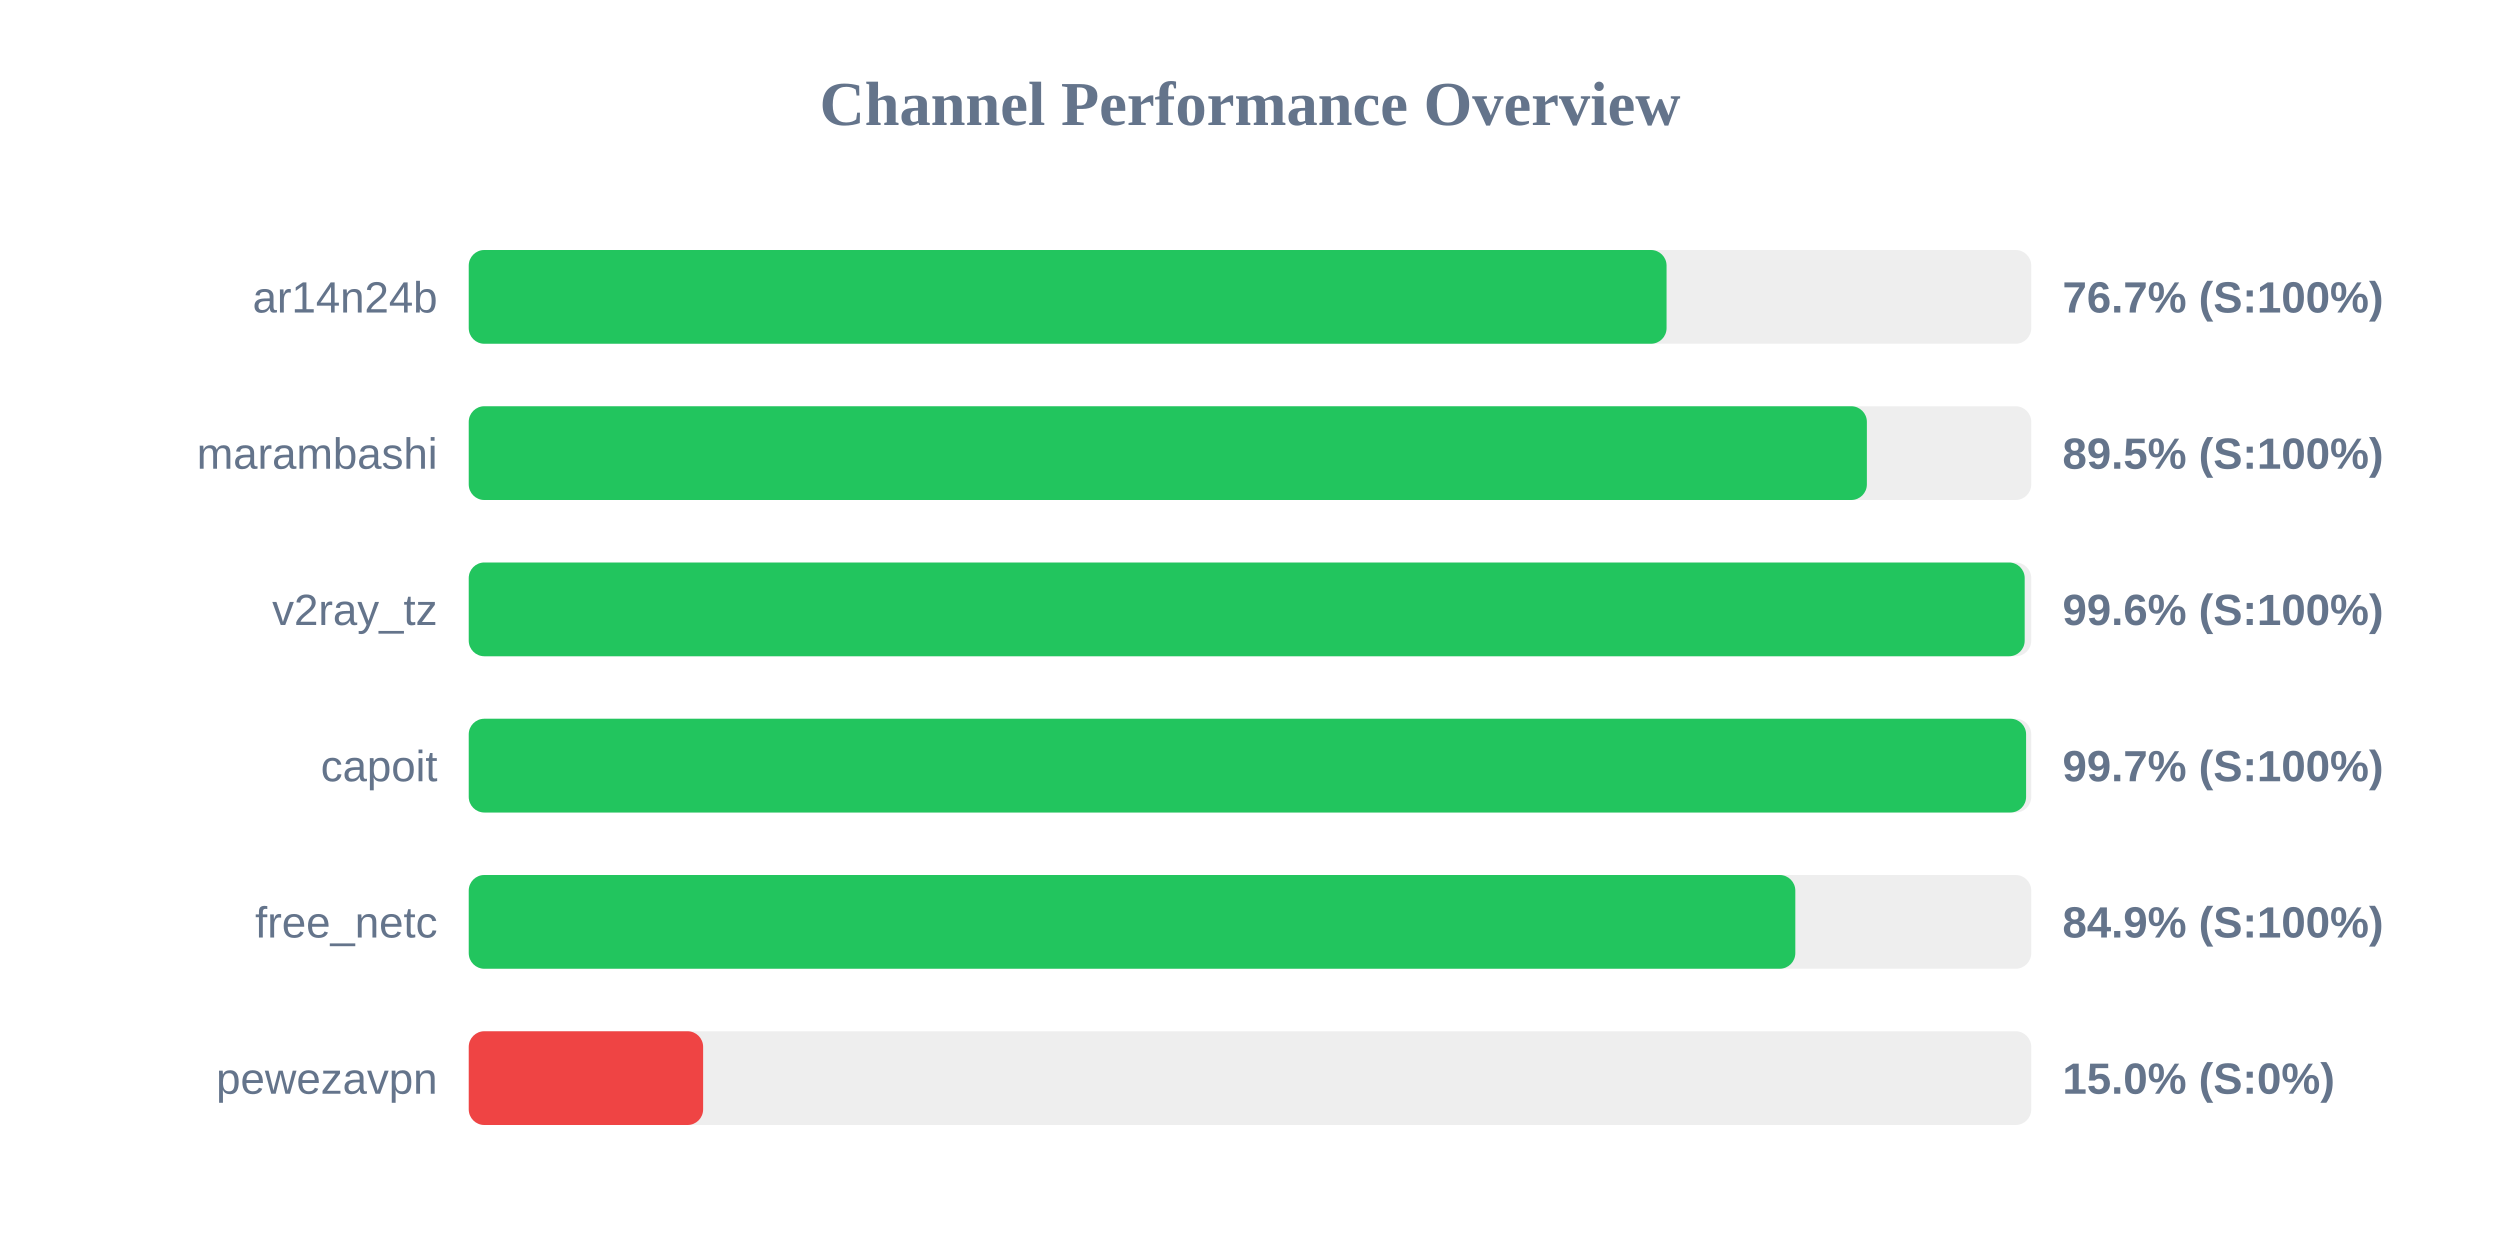
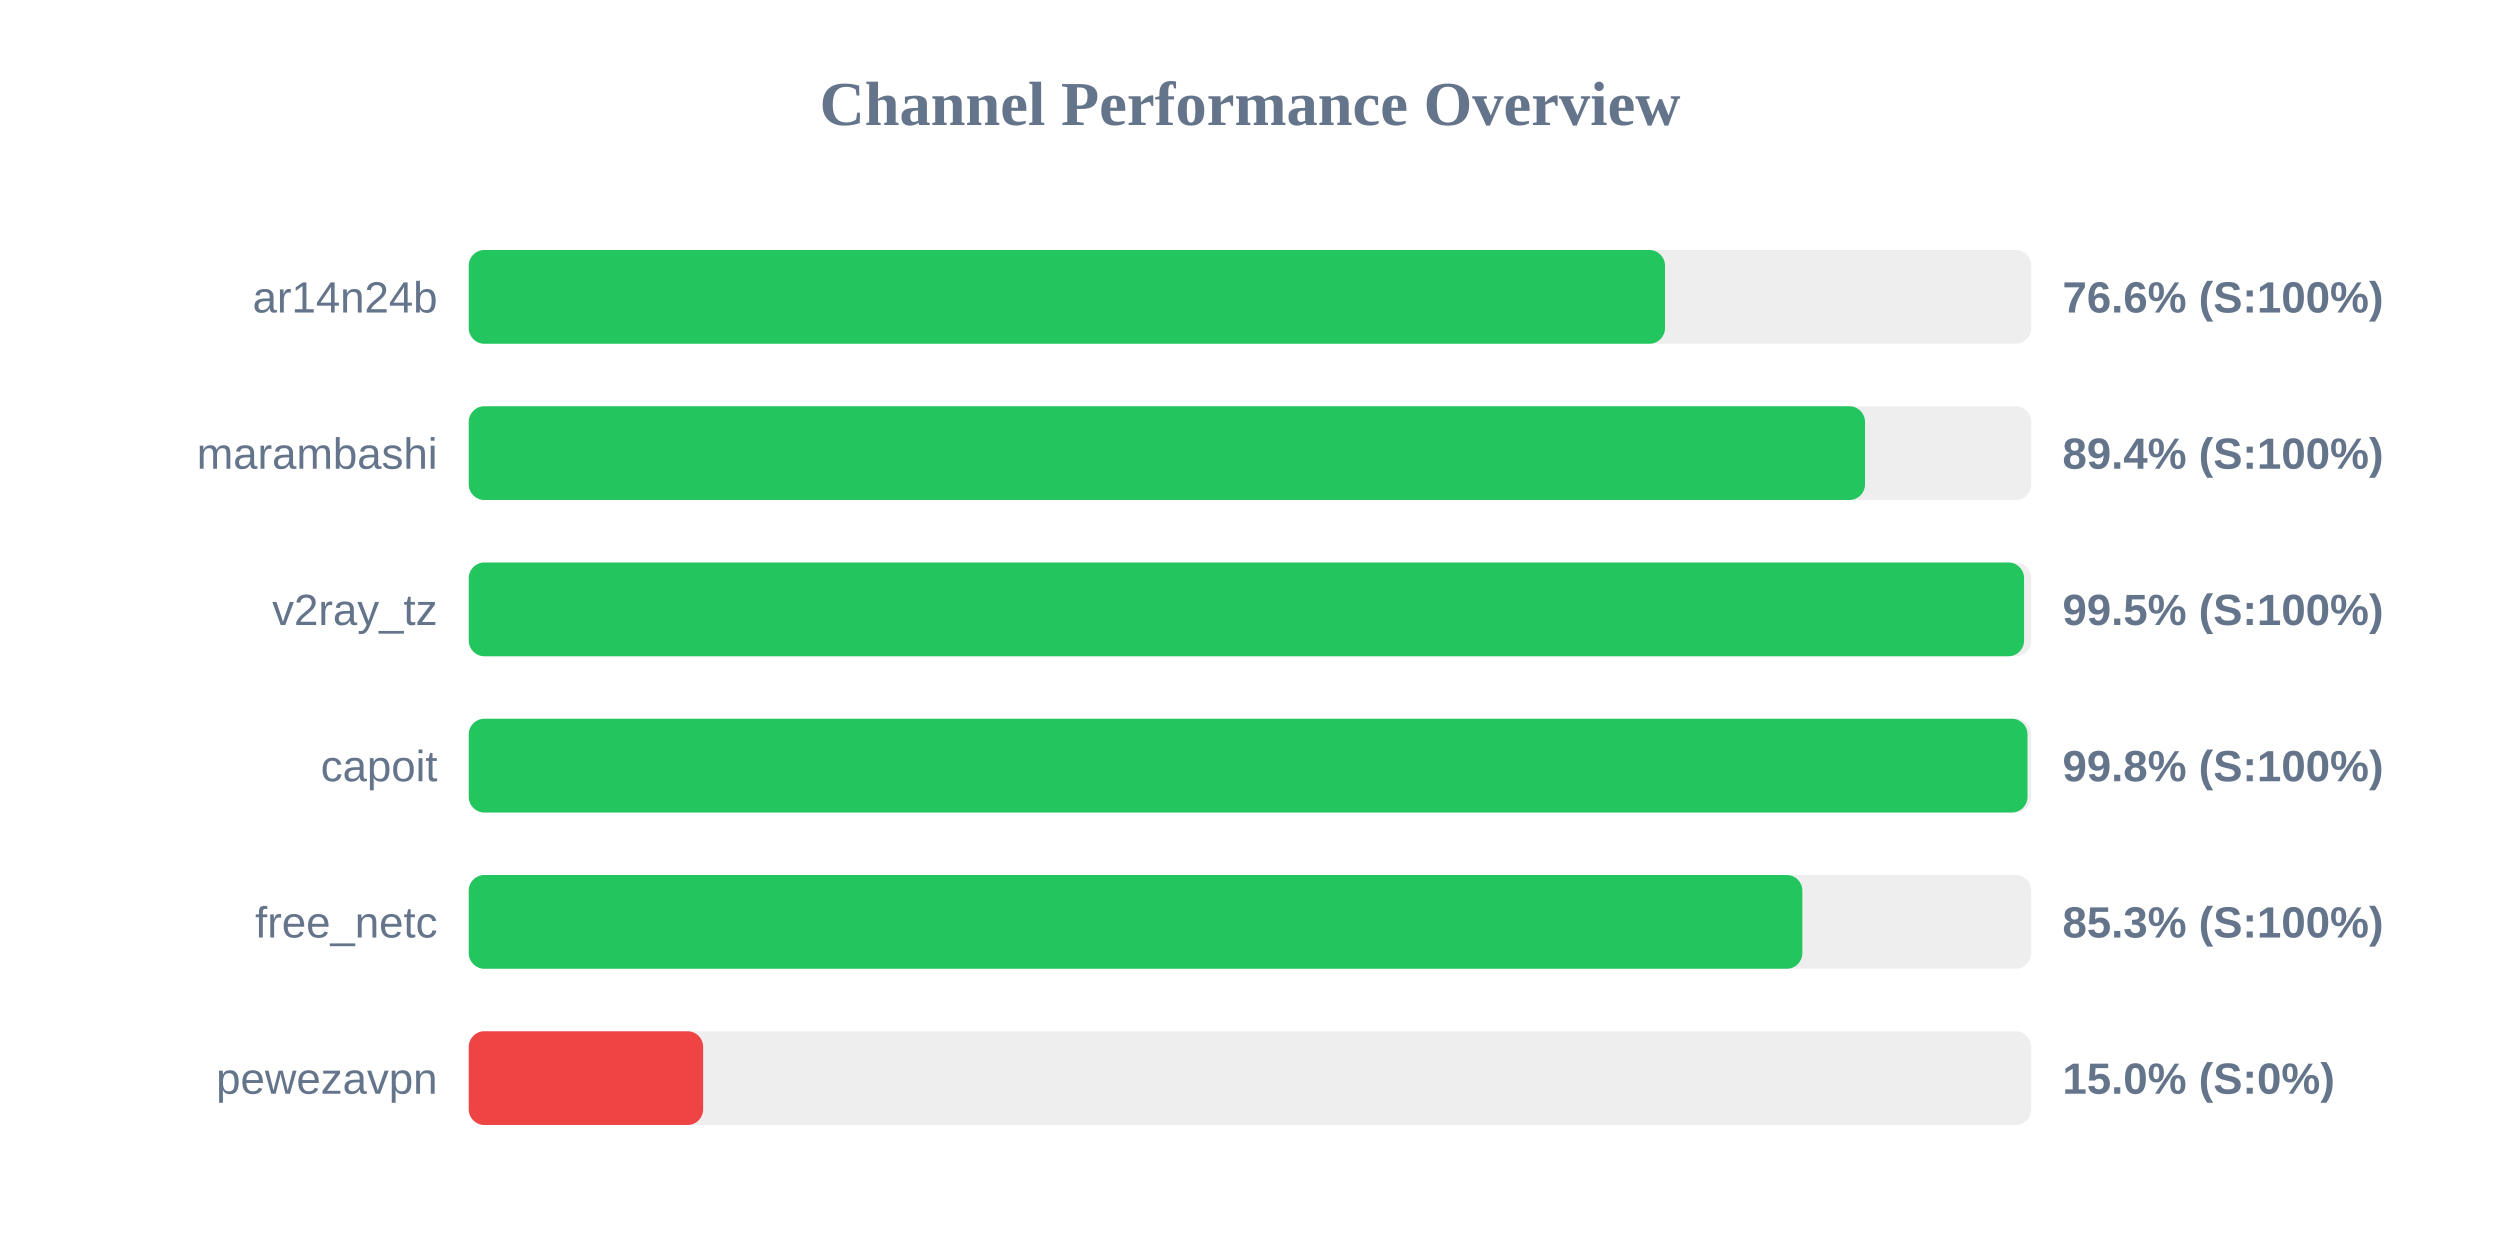
<svg xmlns="http://www.w3.org/2000/svg" width="800" height="400" version="1.1">
  <style>
        .row { font: 14px Arial; fill: #64748b; }
        .score { font: bold 14px Arial; fill: #64748b; }
    </style>
  <text x="400" y="40" text-anchor="middle" font-size="20px" font-weight="bold" fill="#64748b">Channel Performance Overview</text>
  <rect x="150" y="80" width="500" height="30" fill="#eee" rx="5" />
-   <rect x="150" y="80" width="383.3" height="30" fill="#22c55e" rx="5" />
+   <rect x="150" y="80" width="382.8" height="30" fill="#22c55e" rx="5" />
  <text x="140" y="100" text-anchor="end" class="row">ar14n24b</text>
-   <text x="660" y="100" text-anchor="start" class="score">76.7% (S:100%)</text>
+   <text x="660" y="100" text-anchor="start" class="score">76.6% (S:100%)</text>
  <rect x="150" y="130" width="500" height="30" fill="#eee" rx="5" />
-   <rect x="150" y="130" width="447.4" height="30" fill="#22c55e" rx="5" />
+   <rect x="150" y="130" width="446.8" height="30" fill="#22c55e" rx="5" />
  <text x="140" y="150" text-anchor="end" class="row">marambashi</text>
-   <text x="660" y="150" text-anchor="start" class="score">89.5% (S:100%)</text>
+   <text x="660" y="150" text-anchor="start" class="score">89.4% (S:100%)</text>
  <rect x="150" y="180" width="500" height="30" fill="#eee" rx="5" />
-   <rect x="150" y="180" width="497.9" height="30" fill="#22c55e" rx="5" />
+   <rect x="150" y="180" width="497.7" height="30" fill="#22c55e" rx="5" />
  <text x="140" y="200" text-anchor="end" class="row">v2ray_tz</text>
-   <text x="660" y="200" text-anchor="start" class="score">99.6% (S:100%)</text>
+   <text x="660" y="200" text-anchor="start" class="score">99.5% (S:100%)</text>
  <rect x="150" y="230" width="500" height="30" fill="#eee" rx="5" />
-   <rect x="150" y="230" width="498.35" height="30" fill="#22c55e" rx="5" />
+   <rect x="150" y="230" width="498.8" height="30" fill="#22c55e" rx="5" />
  <text x="140" y="250" text-anchor="end" class="row">capoit</text>
-   <text x="660" y="250" text-anchor="start" class="score">99.7% (S:100%)</text>
+   <text x="660" y="250" text-anchor="start" class="score">99.8% (S:100%)</text>
  <rect x="150" y="280" width="500" height="30" fill="#eee" rx="5" />
-   <rect x="150" y="280" width="424.5" height="30" fill="#22c55e" rx="5" />
+   <rect x="150" y="280" width="426.75" height="30" fill="#22c55e" rx="5" />
  <text x="140" y="300" text-anchor="end" class="row">free_netc</text>
-   <text x="660" y="300" text-anchor="start" class="score">84.9% (S:100%)</text>
+   <text x="660" y="300" text-anchor="start" class="score">85.3% (S:100%)</text>
  <rect x="150" y="330" width="500" height="30" fill="#eee" rx="5" />
  <rect x="150" y="330" width="75.0" height="30" fill="#ef4444" rx="5" />
  <text x="140" y="350" text-anchor="end" class="row">pewezavpn</text>
  <text x="660" y="350" text-anchor="start" class="score">15.0% (S:0%)</text>
</svg>
